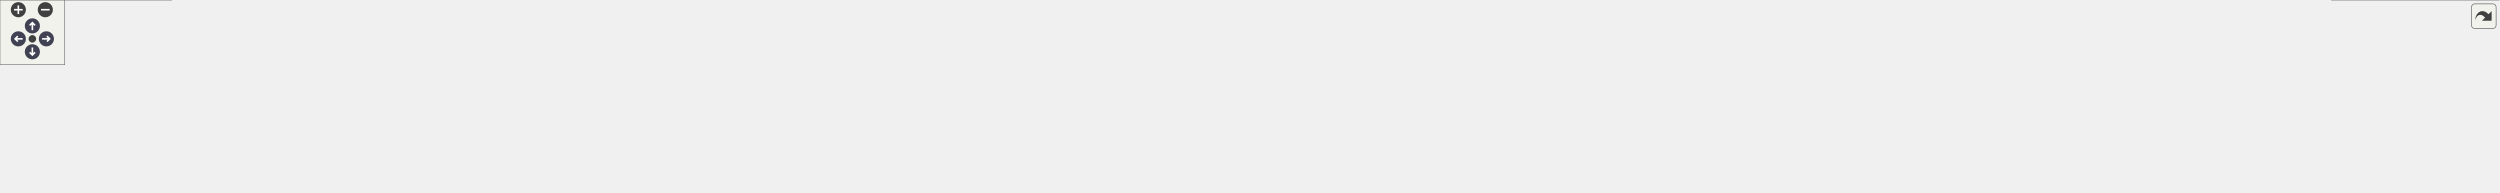
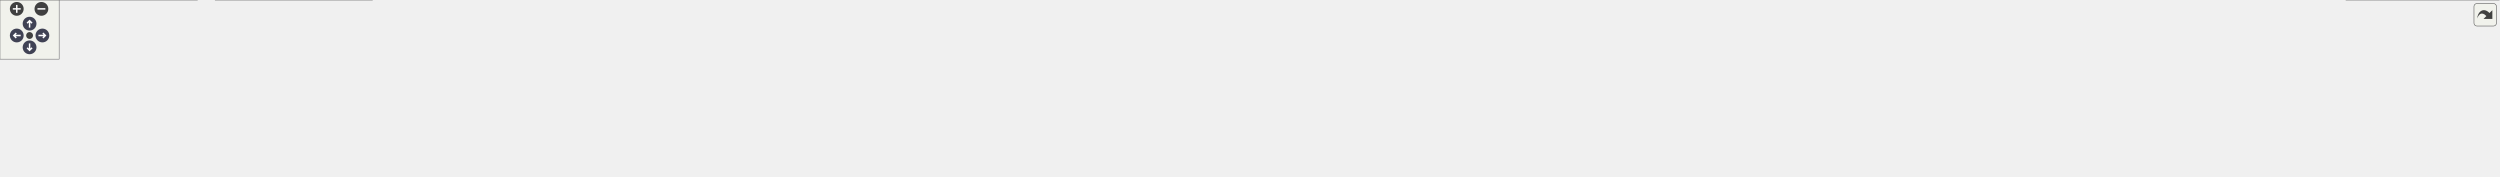
<svg xmlns="http://www.w3.org/2000/svg" xmlns:xlink="http://www.w3.org/1999/xlink" id="main" version="1.1" xml:space="preserve">
  <style type="text/css">
.node, .edge {opacity: 0.7;}
.node.selected, .edge.selected {opacity: 1;}
.edge:hover path { stroke: red; }
.edge:hover polygon { stroke: red; fill: red; }
</style>
  <defs>
    <circle id="rim" cx="0" cy="0" r="7" />
    <circle id="rim2" cx="0" cy="0" r="3.5" />
    <g id="zoomPlus">
      <use xlink:href="#rim" fill="#404040">
        <set attributeName="fill" to="#808080" begin="zoomplus.mouseover" end="zoomplus.mouseout" />
      </use>
      <path d="M-4,0h8M0,-4v8" fill="none" stroke="white" stroke-width="1.5" pointer-events="none" />
    </g>
    <g id="zoomMin">
      <use xlink:href="#rim" fill="#404040">
        <set attributeName="fill" to="#808080" begin="zoomminus.mouseover" end="zoomminus.mouseout" />
      </use>
      <path d="M-4,0h8" fill="none" stroke="white" stroke-width="1.5" pointer-events="none" />
    </g>
    <g id="arrowUp" transform="translate(30 24)">
      <use xlink:href="#rim" />
      <path pointer-events="none" fill="none" stroke="white" stroke-width="1.5" d="M0,-3.0v7 M-2.5,-0.5L0,-3.0L2.5,-0.5" />
    </g>
    <g id="arrowRight" transform="rotate(90) translate(36 -43)">
      <use xlink:href="#rim" />
      <path pointer-events="none" fill="none" stroke="white" stroke-width="1.5" d="M0,-3.0v7 M-2.5,-0.5L0,-3.0L2.5,-0.5" />
    </g>
    <g id="arrowDown" transform="rotate(180) translate(-30 -48)">
      <use xlink:href="#rim" />
      <path pointer-events="none" fill="none" stroke="white" stroke-width="1.5" d="M0,-3.0v7 M-2.5,-0.5L0,-3.0L2.5,-0.5" />
    </g>
    <g id="arrowLeft" transform="rotate(270) translate(-36 17)">
      <use xlink:href="#rim" />
      <path pointer-events="none" fill="none" stroke="white" stroke-width="1.5" d="M0,-3.0v7 M-2.5,-0.5L0,-3.0L2.5,-0.5" />
    </g>
    <g id="resetDef">
      <use xlink:href="#rim2" fill="#404040">
        <set attributeName="fill" to="#808080" begin="reset.mouseover" end="reset.mouseout" />
      </use>
    </g>
  </defs>
  <svg id="graph" class="graph">
    <g id="viewport">
      <g id="Node000001" class="node">
        <g id="a_Node000001">
          <a xlink:title=" ">
-             <polygon fill="#999999" stroke="#666666" points="1249.5,-118 1095.5,-118 1095.5,-77 1249.5,-77 1249.5,-118" />
-             <text text-anchor="start" x="1103.5" y="-106" font-family="Malgun Gothic" font-size="10.00">Source/LatteLibrary</text>
-             <text text-anchor="start" x="1103.5" y="-95" font-family="Malgun Gothic" font-size="10.00">/Manager/Public/UBroadcast</text>
-             <text text-anchor="middle" x="1172.5" y="-84" font-family="Malgun Gothic" font-size="10.00">Manager.h</text>
+             <polygon fill="#999999" stroke="#666666" points="1379,-118 1225,-118 1225,-77 1379,-77 1379,-118" />
+             <text text-anchor="start" x="1233" y="-106" font-family="Malgun Gothic" font-size="10.00">Source/LatteLibrary</text>
+             <text text-anchor="start" x="1233" y="-95" font-family="Malgun Gothic" font-size="10.00">/Manager/Public/UBroadcast</text>
+             <text text-anchor="middle" x="1302" y="-84" font-family="Malgun Gothic" font-size="10.00">Manager.h</text>
          </a>
        </g>
      </g>
      <g id="Node000002" class="node">
        <g id="a_Node000002">
-           <a xlink:href="UBroadcastManager_8cpp.html" target="_top" xlink:title=" ">
-             <polygon fill="white" stroke="#666666" points="159,-41 0,-41 0,0 159,0 159,-41" />
+           <a xlink:href="ANetworkBroadcastActor_8cpp.html" target="_top" xlink:title="네트워크 복제를 위한 전역 브로드캐스트 Actor 구현">
+             <polygon fill="white" stroke="#666666" points="200,-41 0,-41 0,0 200,0 200,-41" />
            <text text-anchor="start" x="8" y="-29" font-family="Malgun Gothic" font-size="10.00">Source/LatteLibrary</text>
-             <text text-anchor="start" x="8" y="-18" font-family="Malgun Gothic" font-size="10.00">/Manager/Private/UBroadcast</text>
-             <text text-anchor="middle" x="79.5" y="-7" font-family="Malgun Gothic" font-size="10.00">Manager.cpp</text>
+             <text text-anchor="start" x="8" y="-18" font-family="Malgun Gothic" font-size="10.00">/Manager/Private/ANetworkBroadcast</text>
+             <text text-anchor="middle" x="100" y="-7" font-family="Malgun Gothic" font-size="10.00">Actor.cpp</text>
          </a>
        </g>
      </g>
      <g id="edge1_Node000001_Node000002" class="edge">
        <g id="a_edge1_Node000001_Node000002">
          <a xlink:title=" ">
-             <path fill="none" stroke="#63b8ff" d="M1085.32,-96.45C910.43,-95.3 504.64,-87.35 167.5,-41 164.71,-40.62 161.88,-40.19 159.02,-39.73" />
-             <polygon fill="#63b8ff" stroke="#63b8ff" points="1085.48,-99.95 1095.5,-96.51 1085.52,-92.95 1085.48,-99.95" />
+             <path fill="none" stroke="#63b8ff" d="M1214.62,-95.8C1028.89,-93.5 581.39,-83.59 209,-41 206.04,-40.66 203.04,-40.29 200.01,-39.9" />
+             <polygon fill="#63b8ff" stroke="#63b8ff" points="1214.83,-99.3 1224.87,-95.92 1214.91,-92.31 1214.83,-99.3" />
          </a>
        </g>
      </g>
      <g id="Node000003" class="node">
        <g id="a_Node000003">
-           <a xlink:href="UHitStopSystem_8cpp.html" target="_top" xlink:title="UHitStopSystem의 동작을 구현합니다.">
-             <polygon fill="white" stroke="#666666" points="334.5,-35.5 176.5,-35.5 176.5,-5.5 334.5,-5.5 334.5,-35.5" />
-             <text text-anchor="start" x="184.5" y="-23.5" font-family="Malgun Gothic" font-size="10.00">Source/Onepiece/Character</text>
-             <text text-anchor="middle" x="255.5" y="-12.5" font-family="Malgun Gothic" font-size="10.00">/Private/UHitStopSystem.cpp</text>
+           <a xlink:href="UBroadcastManager_8cpp.html" target="_top" xlink:title=" ">
+             <polygon fill="white" stroke="#666666" points="377.5,-41 218.5,-41 218.5,0 377.5,0 377.5,-41" />
+             <text text-anchor="start" x="226.5" y="-29" font-family="Malgun Gothic" font-size="10.00">Source/LatteLibrary</text>
+             <text text-anchor="start" x="226.5" y="-18" font-family="Malgun Gothic" font-size="10.00">/Manager/Private/UBroadcast</text>
+             <text text-anchor="middle" x="298" y="-7" font-family="Malgun Gothic" font-size="10.00">Manager.cpp</text>
          </a>
        </g>
      </g>
      <g id="edge2_Node000001_Node000003" class="edge">
        <g id="a_edge2_Node000001_Node000003">
          <a xlink:title=" ">
-             <path fill="none" stroke="#63b8ff" d="M1085.05,-94.99C933.38,-91.39 612.01,-79.51 343.5,-41 333.59,-39.58 323.13,-37.65 313.02,-35.55" />
-             <polygon fill="#63b8ff" stroke="#63b8ff" points="1085.16,-98.49 1095.23,-95.22 1085.32,-91.49 1085.16,-98.49" />
+             <path fill="none" stroke="#63b8ff" d="M1214.51,-95.77C1050.99,-93.41 688.21,-83.37 386,-41 383.21,-40.61 380.38,-40.18 377.52,-39.71" />
+             <polygon fill="#63b8ff" stroke="#63b8ff" points="1214.94,-99.28 1224.99,-95.92 1215.04,-92.28 1214.94,-99.28" />
          </a>
        </g>
      </g>
      <g id="Node000004" class="node">
        <g id="a_Node000004">
-           <a xlink:href="UKnockbackSystem_8cpp.html" target="_top" xlink:title="FMath의 동작을 구현합니다.">
-             <polygon fill="white" stroke="#666666" points="528,-35.5 353,-35.5 353,-5.5 528,-5.5 528,-35.5" />
-             <text text-anchor="start" x="361" y="-23.5" font-family="Malgun Gothic" font-size="10.00">Source/Onepiece/Character</text>
-             <text text-anchor="middle" x="440.5" y="-12.5" font-family="Malgun Gothic" font-size="10.00">/Private/UKnockbackSystem.cpp</text>
+           <a xlink:href="UHitStopSystem_8cpp.html" target="_top" xlink:title="UHitStopSystem의 동작을 구현합니다.">
+             <polygon fill="white" stroke="#666666" points="553,-35.5 395,-35.5 395,-5.5 553,-5.5 553,-35.5" />
+             <text text-anchor="start" x="403" y="-23.5" font-family="Malgun Gothic" font-size="10.00">Source/Onepiece/Character</text>
+             <text text-anchor="middle" x="474" y="-12.5" font-family="Malgun Gothic" font-size="10.00">/Private/UHitStopSystem.cpp</text>
          </a>
        </g>
      </g>
      <g id="edge3_Node000001_Node000004" class="edge">
        <g id="a_edge3_Node000001_Node000004">
          <a xlink:title=" ">
-             <path fill="none" stroke="#63b8ff" d="M1085.22,-92.02C962.32,-85.01 731.48,-69.22 536.5,-41 526.06,-39.49 515.05,-37.57 504.36,-35.52" />
-             <polygon fill="#63b8ff" stroke="#63b8ff" points="1085.14,-95.52 1095.32,-92.59 1085.54,-88.54 1085.14,-95.52" />
+             <path fill="none" stroke="#63b8ff" d="M1214.74,-94C1075.89,-89.12 796.38,-75.58 562,-41 552.25,-39.56 541.96,-37.65 532,-35.59" />
+             <polygon fill="#63b8ff" stroke="#63b8ff" points="1214.78,-97.5 1224.9,-94.35 1215.02,-90.51 1214.78,-97.5" />
          </a>
        </g>
      </g>
      <g id="Node000005" class="node">
        <g id="a_Node000005">
-           <a xlink:href="ALingoGameState_8cpp.html" target="_top" xlink:title=" ">
-             <polygon fill="white" stroke="#666666" points="711,-35.5 546,-35.5 546,-5.5 711,-5.5 711,-35.5" />
-             <text text-anchor="start" x="554" y="-23.5" font-family="Malgun Gothic" font-size="10.00">Source/Onepiece/Game</text>
-             <text text-anchor="middle" x="628.5" y="-12.5" font-family="Malgun Gothic" font-size="10.00">/Private/ALingoGameState.cpp</text>
+           <a xlink:href="UKnockbackSystem_8cpp.html" target="_top" xlink:title="FMath의 동작을 구현합니다.">
+             <polygon fill="white" stroke="#666666" points="746.5,-35.5 571.5,-35.5 571.5,-5.5 746.5,-5.5 746.5,-35.5" />
+             <text text-anchor="start" x="579.5" y="-23.5" font-family="Malgun Gothic" font-size="10.00">Source/Onepiece/Character</text>
+             <text text-anchor="middle" x="659" y="-12.5" font-family="Malgun Gothic" font-size="10.00">/Private/UKnockbackSystem.cpp</text>
          </a>
        </g>
      </g>
      <g id="edge4_Node000001_Node000005" class="edge">
        <g id="a_edge4_Node000001_Node000005">
          <a xlink:title=" ">
-             <path fill="none" stroke="#63b8ff" d="M1085.21,-88.14C993.74,-78.83 846.03,-62.26 719.5,-41 710.1,-39.42 700.2,-37.53 690.53,-35.56" />
-             <polygon fill="#63b8ff" stroke="#63b8ff" points="1084.95,-91.63 1095.25,-89.15 1085.65,-84.67 1084.95,-91.63" />
+             <path fill="none" stroke="#63b8ff" d="M1214.48,-90.31C1106.19,-82.04 916.36,-65.51 755,-41 744.83,-39.45 734.1,-37.55 723.65,-35.54" />
+             <polygon fill="#63b8ff" stroke="#63b8ff" points="1214.46,-93.82 1224.7,-91.09 1214.99,-86.84 1214.46,-93.82" />
          </a>
        </g>
      </g>
      <g id="Node000006" class="node">
        <g id="a_Node000006">
-           <a xlink:href="ALingoPlayerState_8cpp.html" target="_top" xlink:title=" ">
-             <polygon fill="white" stroke="#666666" points="896,-35.5 729,-35.5 729,-5.5 896,-5.5 896,-35.5" />
-             <text text-anchor="start" x="737" y="-23.5" font-family="Malgun Gothic" font-size="10.00">Source/Onepiece/Game</text>
-             <text text-anchor="middle" x="812.5" y="-12.5" font-family="Malgun Gothic" font-size="10.00">/Private/ALingoPlayerState.cpp</text>
+           <a xlink:href="ALingoGameState_8cpp.html" target="_top" xlink:title=" ">
+             <polygon fill="white" stroke="#666666" points="929.5,-35.5 764.5,-35.5 764.5,-5.5 929.5,-5.5 929.5,-35.5" />
+             <text text-anchor="start" x="772.5" y="-23.5" font-family="Malgun Gothic" font-size="10.00">Source/Onepiece/Game</text>
+             <text text-anchor="middle" x="847" y="-12.5" font-family="Malgun Gothic" font-size="10.00">/Private/ALingoGameState.cpp</text>
          </a>
        </g>
      </g>
      <g id="edge5_Node000001_Node000006" class="edge">
        <g id="a_edge5_Node000001_Node000006">
          <a xlink:title=" ">
-             <path fill="none" stroke="#63b8ff" d="M1085.49,-78.45C1033.29,-67.62 965.58,-53.54 905.5,-41 897.02,-39.23 888.11,-37.37 879.3,-35.52" />
-             <polygon fill="#63b8ff" stroke="#63b8ff" points="1084.88,-81.9 1095.38,-80.51 1086.3,-75.05 1084.88,-81.9" />
+             <path fill="none" stroke="#63b8ff" d="M1214.54,-84.66C1140.65,-74.3 1032.13,-58.25 938,-41 928.94,-39.34 919.4,-37.45 910.05,-35.52" />
+             <polygon fill="#63b8ff" stroke="#63b8ff" points="1214.34,-88.17 1224.73,-86.08 1215.31,-81.23 1214.34,-88.17" />
          </a>
        </g>
      </g>
      <g id="Node000007" class="node">
        <g id="a_Node000007">
-           <a xlink:href="ADoor_8cpp.html" target="_top" xlink:title=" ">
-             <polygon fill="white" stroke="#666666" points="1074.5,-35.5 914.5,-35.5 914.5,-5.5 1074.5,-5.5 1074.5,-35.5" />
-             <text text-anchor="start" x="922.5" y="-23.5" font-family="Malgun Gothic" font-size="10.00">Source/Onepiece/Interactable</text>
-             <text text-anchor="middle" x="994.5" y="-12.5" font-family="Malgun Gothic" font-size="10.00">/Private/ADoor.cpp</text>
+           <a xlink:href="ALingoPlayerState_8cpp.html" target="_top" xlink:title=" ">
+             <polygon fill="white" stroke="#666666" points="1114.5,-35.5 947.5,-35.5 947.5,-5.5 1114.5,-5.5 1114.5,-35.5" />
+             <text text-anchor="start" x="955.5" y="-23.5" font-family="Malgun Gothic" font-size="10.00">Source/Onepiece/Game</text>
+             <text text-anchor="middle" x="1031" y="-12.5" font-family="Malgun Gothic" font-size="10.00">/Private/ALingoPlayerState.cpp</text>
          </a>
        </g>
      </g>
      <g id="edge6_Node000001_Node000007" class="edge">
        <g id="a_edge6_Node000001_Node000007">
          <a xlink:title=" ">
-             <path fill="none" stroke="#63b8ff" d="M1116.94,-73.09C1087.75,-60.79 1052.95,-46.13 1027.92,-35.58" />
-             <polygon fill="#63b8ff" stroke="#63b8ff" points="1115.62,-76.33 1126.2,-76.99 1118.34,-69.88 1115.62,-76.33" />
+             <path fill="none" stroke="#63b8ff" d="M1221.71,-74.28C1176.43,-61.75 1121.22,-46.47 1081.88,-35.58" />
+             <polygon fill="#63b8ff" stroke="#63b8ff" points="1220.93,-77.7 1231.51,-76.99 1222.8,-70.95 1220.93,-77.7" />
          </a>
        </g>
      </g>
      <g id="Node000008" class="node">
        <g id="a_Node000008">
-           <a xlink:href="AWeightSwitch_8cpp.html" target="_top" xlink:title=" ">
-             <polygon fill="white" stroke="#666666" points="1252.5,-35.5 1092.5,-35.5 1092.5,-5.5 1252.5,-5.5 1252.5,-35.5" />
-             <text text-anchor="start" x="1100.5" y="-23.5" font-family="Malgun Gothic" font-size="10.00">Source/Onepiece/Interactable</text>
-             <text text-anchor="middle" x="1172.5" y="-12.5" font-family="Malgun Gothic" font-size="10.00">/Private/AWeightSwitch.cpp</text>
+           <a xlink:href="ADoor_8cpp.html" target="_top" xlink:title=" ">
+             <polygon fill="white" stroke="#666666" points="1293,-35.5 1133,-35.5 1133,-5.5 1293,-5.5 1293,-35.5" />
+             <text text-anchor="start" x="1141" y="-23.5" font-family="Malgun Gothic" font-size="10.00">Source/Onepiece/Interactable</text>
+             <text text-anchor="middle" x="1213" y="-12.5" font-family="Malgun Gothic" font-size="10.00">/Private/ADoor.cpp</text>
          </a>
        </g>
      </g>
      <g id="edge7_Node000001_Node000008" class="edge">
        <g id="a_edge7_Node000001_Node000008">
          <a xlink:title=" ">
-             <path fill="none" stroke="#63b8ff" d="M1172.5,-66.61C1172.5,-56.01 1172.5,-44.57 1172.5,-35.86" />
-             <polygon fill="#63b8ff" stroke="#63b8ff" points="1169,-66.79 1172.5,-76.79 1176,-66.79 1169,-66.79" />
+             <path fill="none" stroke="#63b8ff" d="M1270.76,-70.17C1256.96,-58.55 1241.3,-45.34 1229.76,-35.63" />
+             <polygon fill="#63b8ff" stroke="#63b8ff" points="1268.71,-73.03 1278.62,-76.79 1273.22,-67.67 1268.71,-73.03" />
          </a>
        </g>
      </g>
      <g id="Node000009" class="node">
        <g id="a_Node000009">
-           <a xlink:href="UKLingoNetworkSystem_8cpp.html" target="_top" xlink:title="KLingo API 요청 서브시스템의 구현을 제공합니다.">
-             <polygon fill="white" stroke="#666666" points="1466.5,-35.5 1270.5,-35.5 1270.5,-5.5 1466.5,-5.5 1466.5,-35.5" />
-             <text text-anchor="start" x="1278.5" y="-23.5" font-family="Malgun Gothic" font-size="10.00">Source/Onepiece/Network</text>
-             <text text-anchor="middle" x="1368.5" y="-12.5" font-family="Malgun Gothic" font-size="10.00">/Private/UKLingoNetworkSystem.cpp</text>
+           <a xlink:href="AWeightSwitch_8cpp.html" target="_top" xlink:title=" ">
+             <polygon fill="white" stroke="#666666" points="1471,-35.5 1311,-35.5 1311,-5.5 1471,-5.5 1471,-35.5" />
+             <text text-anchor="start" x="1319" y="-23.5" font-family="Malgun Gothic" font-size="10.00">Source/Onepiece/Interactable</text>
+             <text text-anchor="middle" x="1391" y="-12.5" font-family="Malgun Gothic" font-size="10.00">/Private/AWeightSwitch.cpp</text>
          </a>
        </g>
      </g>
      <g id="edge8_Node000001_Node000009" class="edge">
        <g id="a_edge8_Node000001_Node000009">
          <a xlink:title=" ">
-             <path fill="none" stroke="#63b8ff" d="M1232.85,-73.41C1265.16,-61.05 1303.9,-46.22 1331.7,-35.58" />
-             <polygon fill="#63b8ff" stroke="#63b8ff" points="1231.57,-70.15 1223.49,-76.99 1234.08,-76.69 1231.57,-70.15" />
+             <path fill="none" stroke="#63b8ff" d="M1333.24,-70.17C1347.04,-58.55 1362.7,-45.34 1374.24,-35.63" />
+             <polygon fill="#63b8ff" stroke="#63b8ff" points="1330.78,-67.67 1325.38,-76.79 1335.29,-73.03 1330.78,-67.67" />
          </a>
        </g>
      </g>
      <g id="Node000010" class="node">
        <g id="a_Node000010">
-           <a xlink:href="AGate_8cpp.html" target="_top" xlink:title="AGate의 동작을 구현합니다.">
-             <polygon fill="white" stroke="#666666" points="1608,-35.5 1485,-35.5 1485,-5.5 1608,-5.5 1608,-35.5" />
-             <text text-anchor="start" x="1493" y="-23.5" font-family="Malgun Gothic" font-size="10.00">Source/Onepiece/Prop</text>
-             <text text-anchor="middle" x="1546.5" y="-12.5" font-family="Malgun Gothic" font-size="10.00">/Private/AGate.cpp</text>
+           <a xlink:href="UKLingoNetworkSystem_8cpp.html" target="_top" xlink:title="KLingo API 요청 서브시스템의 구현을 제공합니다.">
+             <polygon fill="white" stroke="#666666" points="1685,-35.5 1489,-35.5 1489,-5.5 1685,-5.5 1685,-35.5" />
+             <text text-anchor="start" x="1497" y="-23.5" font-family="Malgun Gothic" font-size="10.00">Source/Onepiece/Network</text>
+             <text text-anchor="middle" x="1587" y="-12.5" font-family="Malgun Gothic" font-size="10.00">/Private/UKLingoNetworkSystem.cpp</text>
          </a>
        </g>
      </g>
      <g id="edge9_Node000001_Node000010" class="edge">
        <g id="a_edge9_Node000001_Node000010">
          <a xlink:title=" ">
-             <path fill="none" stroke="#63b8ff" d="M1259.71,-82.59C1320.48,-72.4 1403.27,-57.5 1475.5,-41 1482.6,-39.38 1490.06,-37.51 1497.37,-35.59" />
-             <polygon fill="#63b8ff" stroke="#63b8ff" points="1259.06,-79.15 1249.78,-84.25 1260.22,-86.06 1259.06,-79.15" />
+             <path fill="none" stroke="#63b8ff" d="M1385.84,-74.44C1433.57,-61.88 1491.94,-46.52 1533.49,-35.58" />
+             <polygon fill="#63b8ff" stroke="#63b8ff" points="1384.92,-71.06 1376.14,-76.99 1386.7,-77.83 1384.92,-71.06" />
          </a>
        </g>
      </g>
      <g id="Node000011" class="node">
        <g id="a_Node000011">
-           <a xlink:href="ULoadingCircleManager_8cpp.html" target="_top" xlink:title="ULoadingCircleManager의 동작을 구현합니다.">
-             <polygon fill="white" stroke="#666666" points="1819,-35.5 1626,-35.5 1626,-5.5 1819,-5.5 1819,-35.5" />
-             <text text-anchor="start" x="1634" y="-23.5" font-family="Malgun Gothic" font-size="10.00">Source/Onepiece/UI</text>
-             <text text-anchor="middle" x="1722.5" y="-12.5" font-family="Malgun Gothic" font-size="10.00">/Private/ULoadingCircleManager.cpp</text>
+           <a xlink:href="AGate_8cpp.html" target="_top" xlink:title="AGate의 동작을 구현합니다.">
+             <polygon fill="white" stroke="#666666" points="1826.5,-35.5 1703.5,-35.5 1703.5,-5.5 1826.5,-5.5 1826.5,-35.5" />
+             <text text-anchor="start" x="1711.5" y="-23.5" font-family="Malgun Gothic" font-size="10.00">Source/Onepiece/Prop</text>
+             <text text-anchor="middle" x="1765" y="-12.5" font-family="Malgun Gothic" font-size="10.00">/Private/AGate.cpp</text>
          </a>
        </g>
      </g>
      <g id="edge10_Node000001_Node000011" class="edge">
        <g id="a_edge10_Node000001_Node000011">
          <a xlink:title=" ">
-             <path fill="none" stroke="#63b8ff" d="M1260.02,-87.14C1349.91,-77.17 1493.78,-60.19 1617.5,-41 1628.04,-39.37 1639.13,-37.48 1650.01,-35.54" />
-             <polygon fill="#63b8ff" stroke="#63b8ff" points="1259.42,-83.69 1249.87,-88.26 1260.19,-90.64 1259.42,-83.69" />
+             <path fill="none" stroke="#63b8ff" d="M1389.12,-87.39C1468.93,-78.28 1590.08,-62.53 1694,-41 1701.51,-39.44 1709.4,-37.55 1717.08,-35.55" />
+             <polygon fill="#63b8ff" stroke="#63b8ff" points="1388.66,-83.92 1379.12,-88.52 1389.45,-90.87 1388.66,-83.92" />
          </a>
        </g>
      </g>
      <g id="Node000012" class="node">
        <g id="a_Node000012">
-           <a xlink:href="UMainWidget_8cpp.html" target="_top" xlink:title="UMainWidget의 동작을 구현합니다.">
-             <polygon fill="white" stroke="#666666" points="1980,-35.5 1837,-35.5 1837,-5.5 1980,-5.5 1980,-35.5" />
-             <text text-anchor="start" x="1845" y="-23.5" font-family="Malgun Gothic" font-size="10.00">Source/Onepiece/UI</text>
-             <text text-anchor="middle" x="1908.5" y="-12.5" font-family="Malgun Gothic" font-size="10.00">/Private/UMainWidget.cpp</text>
+           <a xlink:href="ULoadingCircleManager_8cpp.html" target="_top" xlink:title="ULoadingCircleManager의 동작을 구현합니다.">
+             <polygon fill="white" stroke="#666666" points="2037.5,-35.5 1844.5,-35.5 1844.5,-5.5 2037.5,-5.5 2037.5,-35.5" />
+             <text text-anchor="start" x="1852.5" y="-23.5" font-family="Malgun Gothic" font-size="10.00">Source/Onepiece/UI</text>
+             <text text-anchor="middle" x="1941" y="-12.5" font-family="Malgun Gothic" font-size="10.00">/Private/ULoadingCircleManager.cpp</text>
          </a>
        </g>
      </g>
      <g id="edge11_Node000001_Node000012" class="edge">
        <g id="a_edge11_Node000001_Node000012">
          <a xlink:title=" ">
-             <path fill="none" stroke="#63b8ff" d="M1259.73,-93.41C1385.91,-87.98 1626.41,-73.97 1828.5,-41 1837.39,-39.55 1846.75,-37.63 1855.81,-35.57" />
-             <polygon fill="#63b8ff" stroke="#63b8ff" points="1259.57,-89.92 1249.73,-93.84 1259.87,-96.91 1259.57,-89.92" />
+             <path fill="none" stroke="#63b8ff" d="M1389.18,-89.6C1495.12,-80.71 1679.16,-63.68 1836,-41 1846.92,-39.42 1858.43,-37.52 1869.68,-35.54" />
+             <polygon fill="#63b8ff" stroke="#63b8ff" points="1388.85,-86.11 1379.17,-90.43 1389.43,-93.09 1388.85,-86.11" />
          </a>
        </g>
      </g>
      <g id="Node000013" class="node">
        <g id="a_Node000013">
-           <a xlink:href="UStateWidget_8cpp.html" target="_top" xlink:title="UStateWidget의 동작을 구현합니다.">
-             <polygon fill="white" stroke="#666666" points="2143,-35.5 1998,-35.5 1998,-5.5 2143,-5.5 2143,-35.5" />
-             <text text-anchor="start" x="2006" y="-23.5" font-family="Malgun Gothic" font-size="10.00">Source/Onepiece/UI</text>
-             <text text-anchor="middle" x="2070.5" y="-12.5" font-family="Malgun Gothic" font-size="10.00">/Private/UStateWidget.cpp</text>
+           <a xlink:href="UMainWidget_8cpp.html" target="_top" xlink:title="UMainWidget의 동작을 구현합니다.">
+             <polygon fill="white" stroke="#666666" points="2198.5,-35.5 2055.5,-35.5 2055.5,-5.5 2198.5,-5.5 2198.5,-35.5" />
+             <text text-anchor="start" x="2063.5" y="-23.5" font-family="Malgun Gothic" font-size="10.00">Source/Onepiece/UI</text>
+             <text text-anchor="middle" x="2127" y="-12.5" font-family="Malgun Gothic" font-size="10.00">/Private/UMainWidget.cpp</text>
          </a>
        </g>
      </g>
      <g id="edge12_Node000001_Node000013" class="edge">
        <g id="a_edge12_Node000001_Node000013">
          <a xlink:title=" ">
-             <path fill="none" stroke="#63b8ff" d="M1259.64,-95.39C1409.59,-92.4 1725.75,-81.41 1989.5,-41 1998.65,-39.6 2008.29,-37.68 2017.6,-35.59" />
-             <polygon fill="#63b8ff" stroke="#63b8ff" points="1259.5,-91.89 1249.57,-95.58 1259.63,-98.89 1259.5,-91.89" />
+             <path fill="none" stroke="#63b8ff" d="M1389.38,-94.65C1529.1,-90.64 1811.1,-78.28 2047,-41 2056.04,-39.57 2065.56,-37.64 2074.75,-35.54" />
+             <polygon fill="#63b8ff" stroke="#63b8ff" points="1389.06,-91.16 1379.16,-94.93 1389.26,-98.15 1389.06,-91.16" />
          </a>
        </g>
      </g>
      <g id="Node000014" class="node">
        <g id="a_Node000014">
-           <a xlink:href="UVoiceConversationSystem_8cpp.html" target="_top" xlink:title="UVoiceConversationSystem의 동작을 구현합니다.">
-             <polygon fill="white" stroke="#666666" points="2316,-41 2161,-41 2161,0 2316,0 2316,-41" />
-             <text text-anchor="start" x="2169" y="-29" font-family="Malgun Gothic" font-size="10.00">Source/Onepiece/Voice</text>
-             <text text-anchor="start" x="2169" y="-18" font-family="Malgun Gothic" font-size="10.00">/Private/UVoiceConversation</text>
-             <text text-anchor="middle" x="2238.5" y="-7" font-family="Malgun Gothic" font-size="10.00">System.cpp</text>
+           <a xlink:href="UStateWidget_8cpp.html" target="_top" xlink:title="UStateWidget의 동작을 구현합니다.">
+             <polygon fill="white" stroke="#666666" points="2361.5,-35.5 2216.5,-35.5 2216.5,-5.5 2361.5,-5.5 2361.5,-35.5" />
+             <text text-anchor="start" x="2224.5" y="-23.5" font-family="Malgun Gothic" font-size="10.00">Source/Onepiece/UI</text>
+             <text text-anchor="middle" x="2289" y="-12.5" font-family="Malgun Gothic" font-size="10.00">/Private/UStateWidget.cpp</text>
          </a>
        </g>
      </g>
      <g id="edge13_Node000001_Node000014" class="edge">
        <g id="a_edge13_Node000001_Node000014">
          <a xlink:title=" ">
-             <path fill="none" stroke="#63b8ff" d="M1259.79,-96.41C1431.59,-95.17 1825.32,-87.03 2152.5,-41 2155.23,-40.62 2158,-40.19 2160.79,-39.73" />
-             <polygon fill="#63b8ff" stroke="#63b8ff" points="1259.77,-92.91 1249.79,-96.48 1259.82,-99.91 1259.77,-92.91" />
+             <path fill="none" stroke="#63b8ff" d="M1389.54,-96.21C1551.85,-94.56 1910.06,-85.64 2208,-41 2217.3,-39.61 2227.1,-37.66 2236.54,-35.54" />
+             <polygon fill="#63b8ff" stroke="#63b8ff" points="1389.1,-92.72 1379.14,-96.31 1389.17,-99.72 1389.1,-92.72" />
+           </a>
+         </g>
+       </g>
+       <g id="Node000015" class="node">
+         <g id="a_Node000015">
+           <a xlink:href="UVoiceConversationSystem_8cpp.html" target="_top" xlink:title="UVoiceConversationSystem의 동작을 구현합니다.">
+             <polygon fill="white" stroke="#666666" points="2534.5,-41 2379.5,-41 2379.5,0 2534.5,0 2534.5,-41" />
+             <text text-anchor="start" x="2387.5" y="-29" font-family="Malgun Gothic" font-size="10.00">Source/Onepiece/Voice</text>
+             <text text-anchor="start" x="2387.5" y="-18" font-family="Malgun Gothic" font-size="10.00">/Private/UVoiceConversation</text>
+             <text text-anchor="middle" x="2457" y="-7" font-family="Malgun Gothic" font-size="10.00">System.cpp</text>
+           </a>
+         </g>
+       </g>
+       <g id="edge14_Node000001_Node000015" class="edge">
+         <g id="a_edge14_Node000001_Node000015">
+           <a xlink:title=" ">
+             <path fill="none" stroke="#63b8ff" d="M1389.34,-97.01C1572.32,-96.96 2008.98,-91.07 2371,-41 2373.73,-40.62 2376.5,-40.2 2379.29,-39.75" />
+             <polygon fill="#63b8ff" stroke="#63b8ff" points="1389.23,-93.51 1379.23,-97 1389.23,-100.51 1389.23,-93.51" />
          </a>
        </g>
      </g>
    </g>
  </svg>
  <g id="navigator" transform="translate(0 0)" fill="#404254">
    <rect fill="#f2f5e9" fill-opacity="0.5" stroke="#606060" stroke-width=".5" x="0" y="0" width="60" height="60" />
    <use id="zoomplus" xlink:href="#zoomPlus" x="17" y="9" />
    <use id="zoomminus" xlink:href="#zoomMin" x="42" y="9" />
    <use id="reset" xlink:href="#resetDef" x="30" y="36" />
    <use id="arrowup" xlink:href="#arrowUp" x="0" y="0" />
    <use id="arrowright" xlink:href="#arrowRight" x="0" y="0" />
    <use id="arrowdown" xlink:href="#arrowDown" x="0" y="0" />
    <use id="arrowleft" xlink:href="#arrowLeft" x="0" y="0" />
  </g>
  <svg viewBox="0 0 15 15" width="100%" height="30px" preserveAspectRatio="xMaxYMin meet">
    <g id="arrow_out" transform="scale(0.3 0.3)">
      <a xlink:href="UBroadcastManager_8h__dep__incl_org.svg" target="_base">
        <rect id="button" ry="5" rx="5" y="6" x="6" height="38" width="38" fill="#f2f5e9" fill-opacity="0.5" stroke="#606060" stroke-width="1.0" />
        <path id="arrow" d="M 11.5,31.437 C 11.94,20.098 22.043,11.323 32.159,21.979 L 37.069,17.246 C 37.069,17.246 37.088,32 37.088,32 L 22.16,31.978 C 22.16,31.978 26.998,27.14 26.998,27.14 C 18.529,18.264 13.292,25.23 11.5,31.437 z" style="fill:#404040;" />
      </a>
    </g>
  </svg>
  <style type="text/css">

[data-mouse-over-selected='false'] { opacity: 0.7; }
[data-mouse-over-selected='true']  { opacity: 1.0; }

</style>
</svg>
